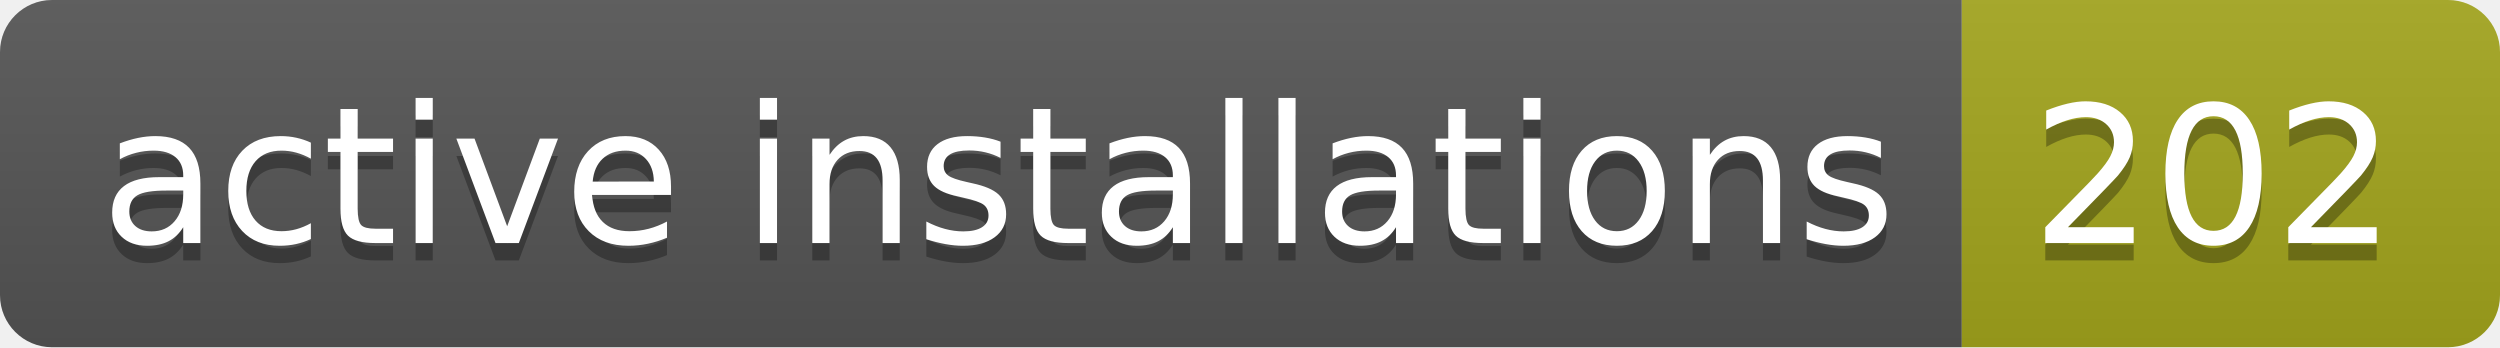
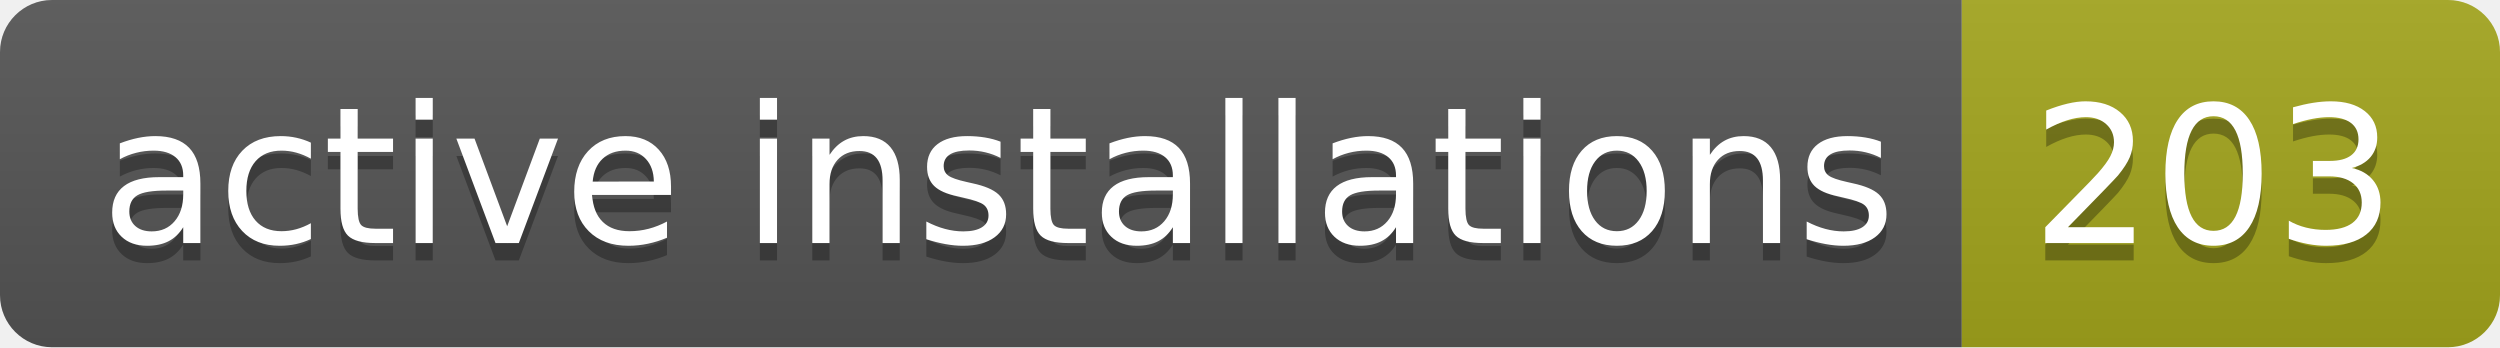
- <svg xmlns="http://www.w3.org/2000/svg" width="144" height="20" role="img" aria-label="active installations: 202">
+ <svg xmlns="http://www.w3.org/2000/svg" width="144" height="20" role="img" aria-label="active installations: 203">
  <linearGradient id="s" x2="0" y2="100%">
    <stop offset="0" stop-color="#bbb" stop-opacity=".1" />
    <stop offset="1" stop-opacity=".1" />
  </linearGradient>
  <clipPath id="r">
    <rect width="144" height="20" rx="3" fill="#fff" />
  </clipPath>
  <g clip-path="url(#r)">
    <rect width="113" height="20" fill="#555" />
    <rect x="113" width="31" height="20" fill="#a4a61d" />
    <rect width="144" height="20" fill="url(#s)" />
  </g>
  <g fill="#fff" text-anchor="middle" font-family="Verdana,Geneva,DejaVu Sans,sans-serif" text-rendering="geometricPrecision" font-size="110">
    <text aria-hidden="true" x="575" y="150" fill="#010101" fill-opacity=".3" transform="scale(.1)" textLength="1030">active installations</text>
    <text x="575" y="140" transform="scale(.1)" fill="#fff" textLength="1030">active installations</text>
-     <text aria-hidden="true" x="1275" y="150" fill="#010101" fill-opacity=".3" transform="scale(.1)" textLength="210">202</text>
-     <text x="1275" y="140" transform="scale(.1)" fill="#fff" textLength="210">202</text>
+     <text aria-hidden="true" x="1275" y="150" fill="#010101" fill-opacity=".3" transform="scale(.1)" textLength="210">203</text>
+     <text x="1275" y="140" transform="scale(.1)" fill="#fff" textLength="210">203</text>
  </g>
</svg>
